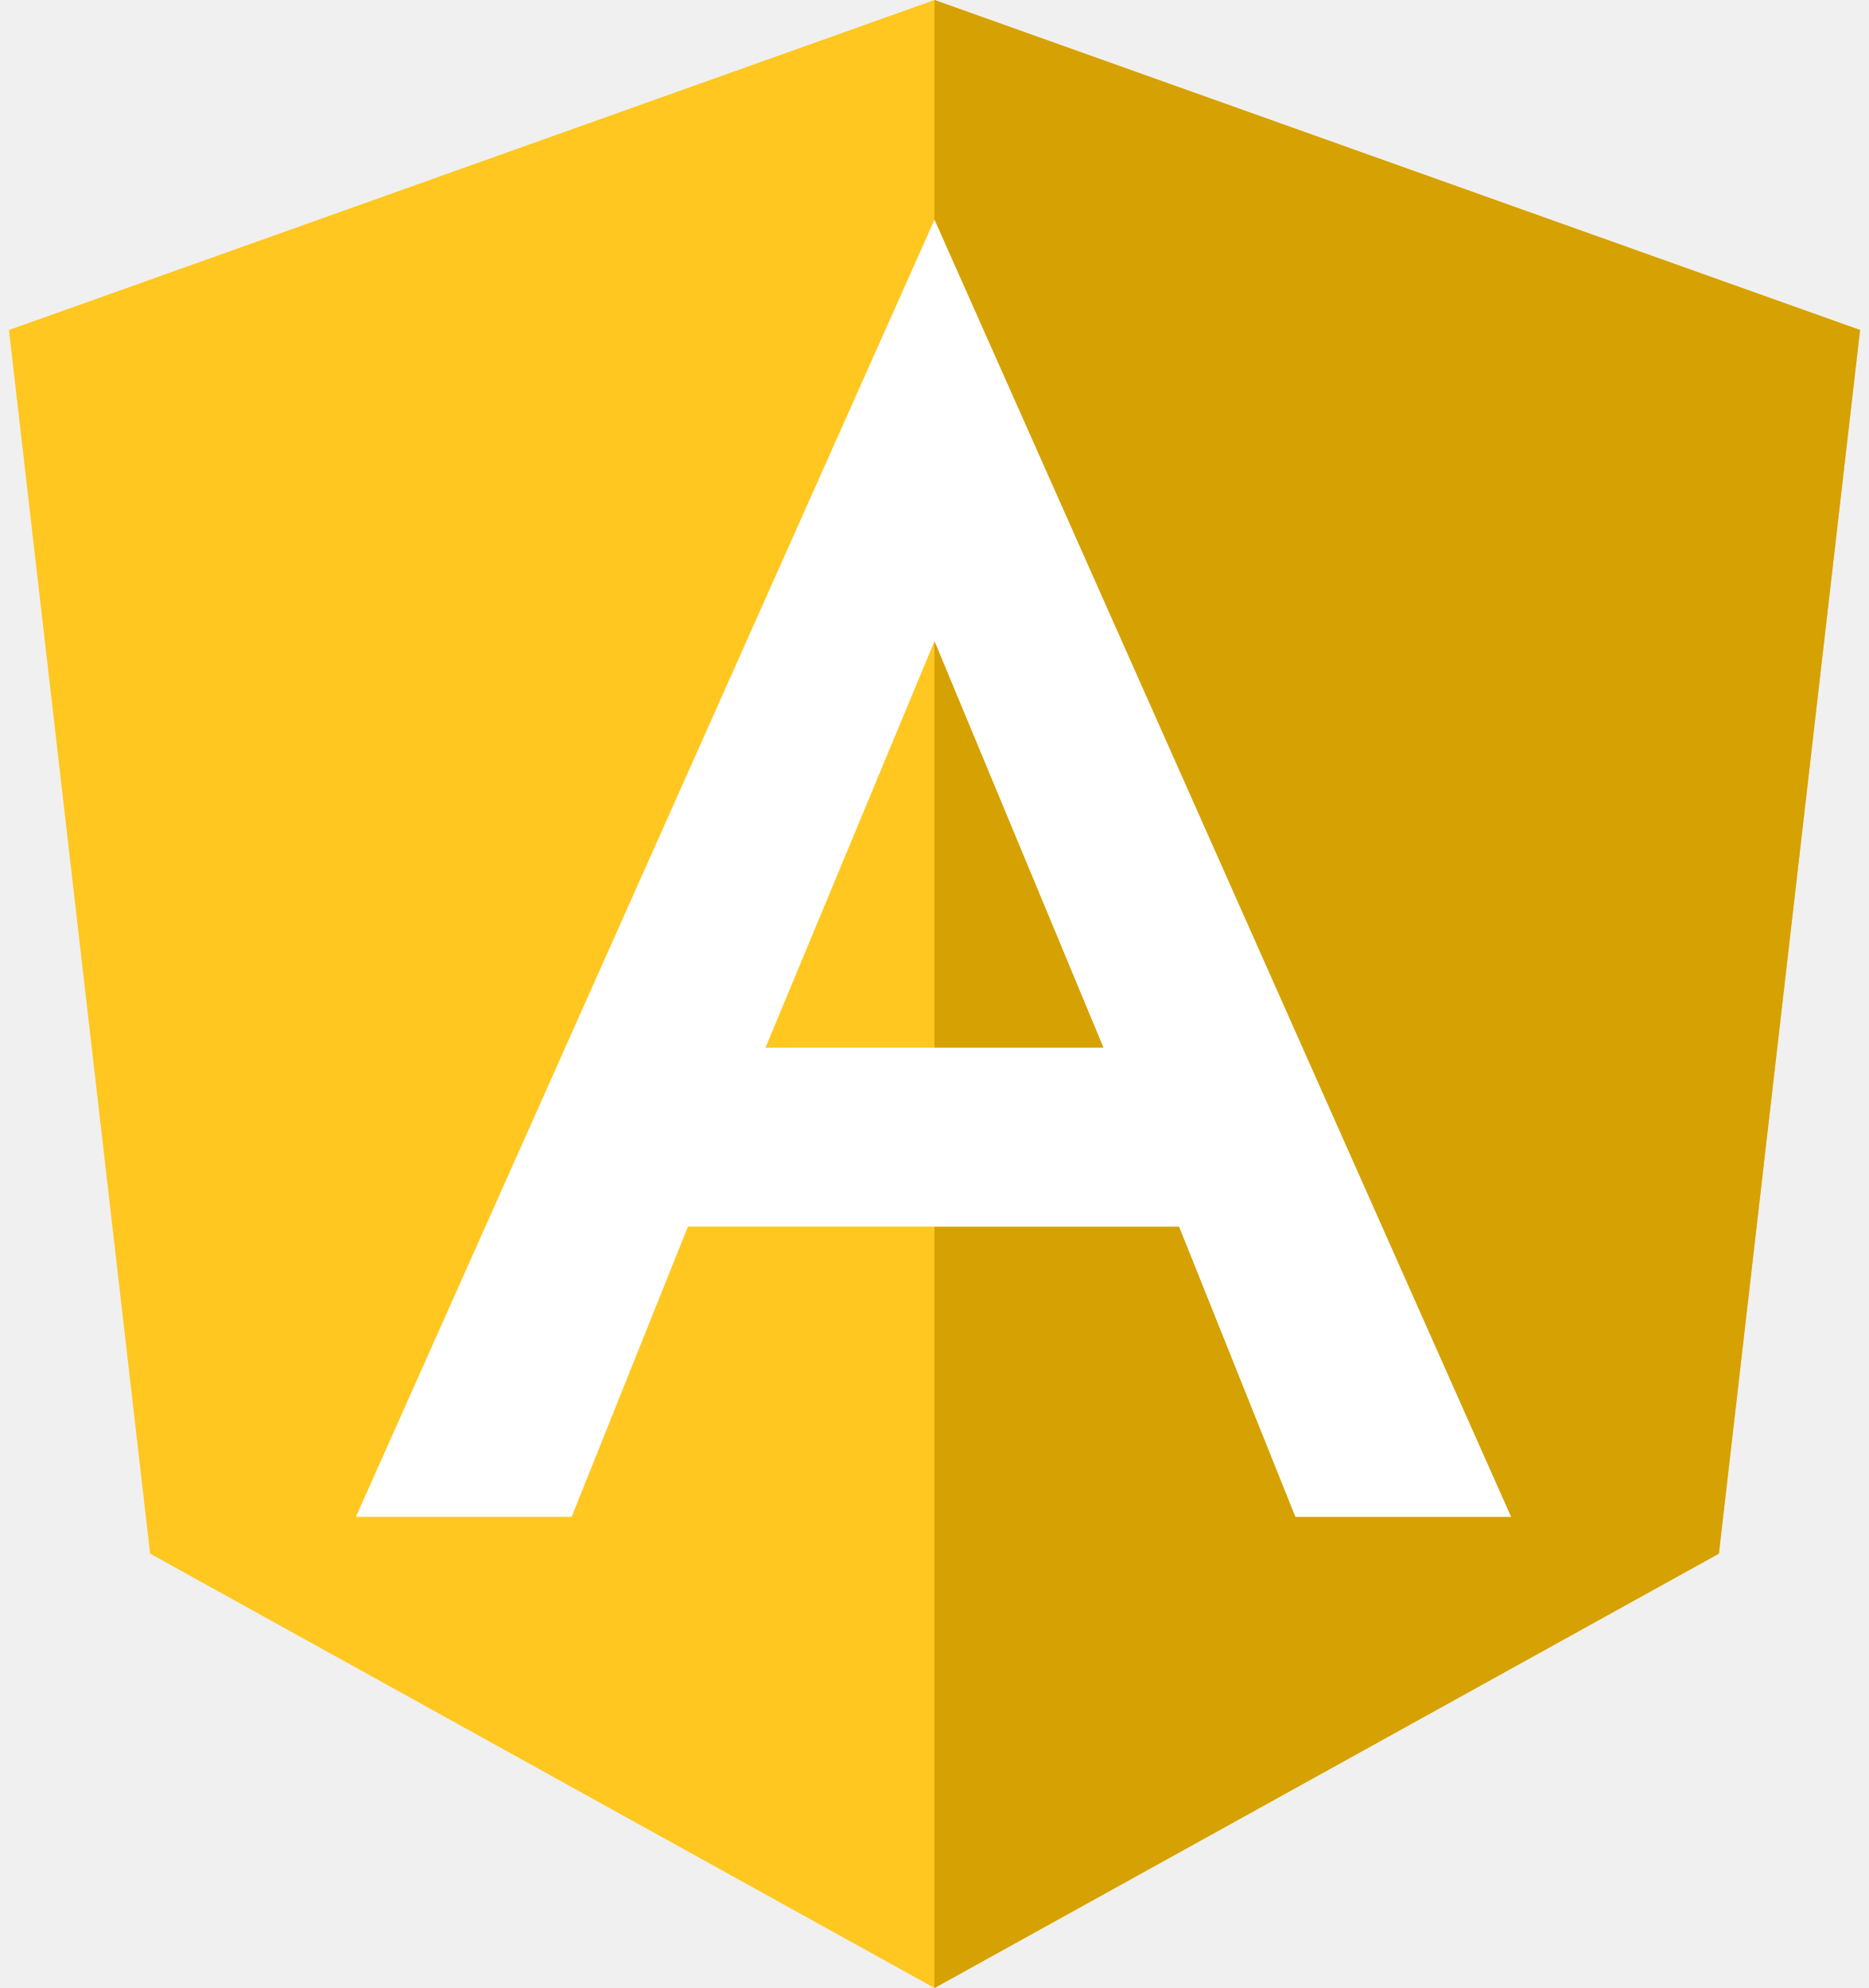
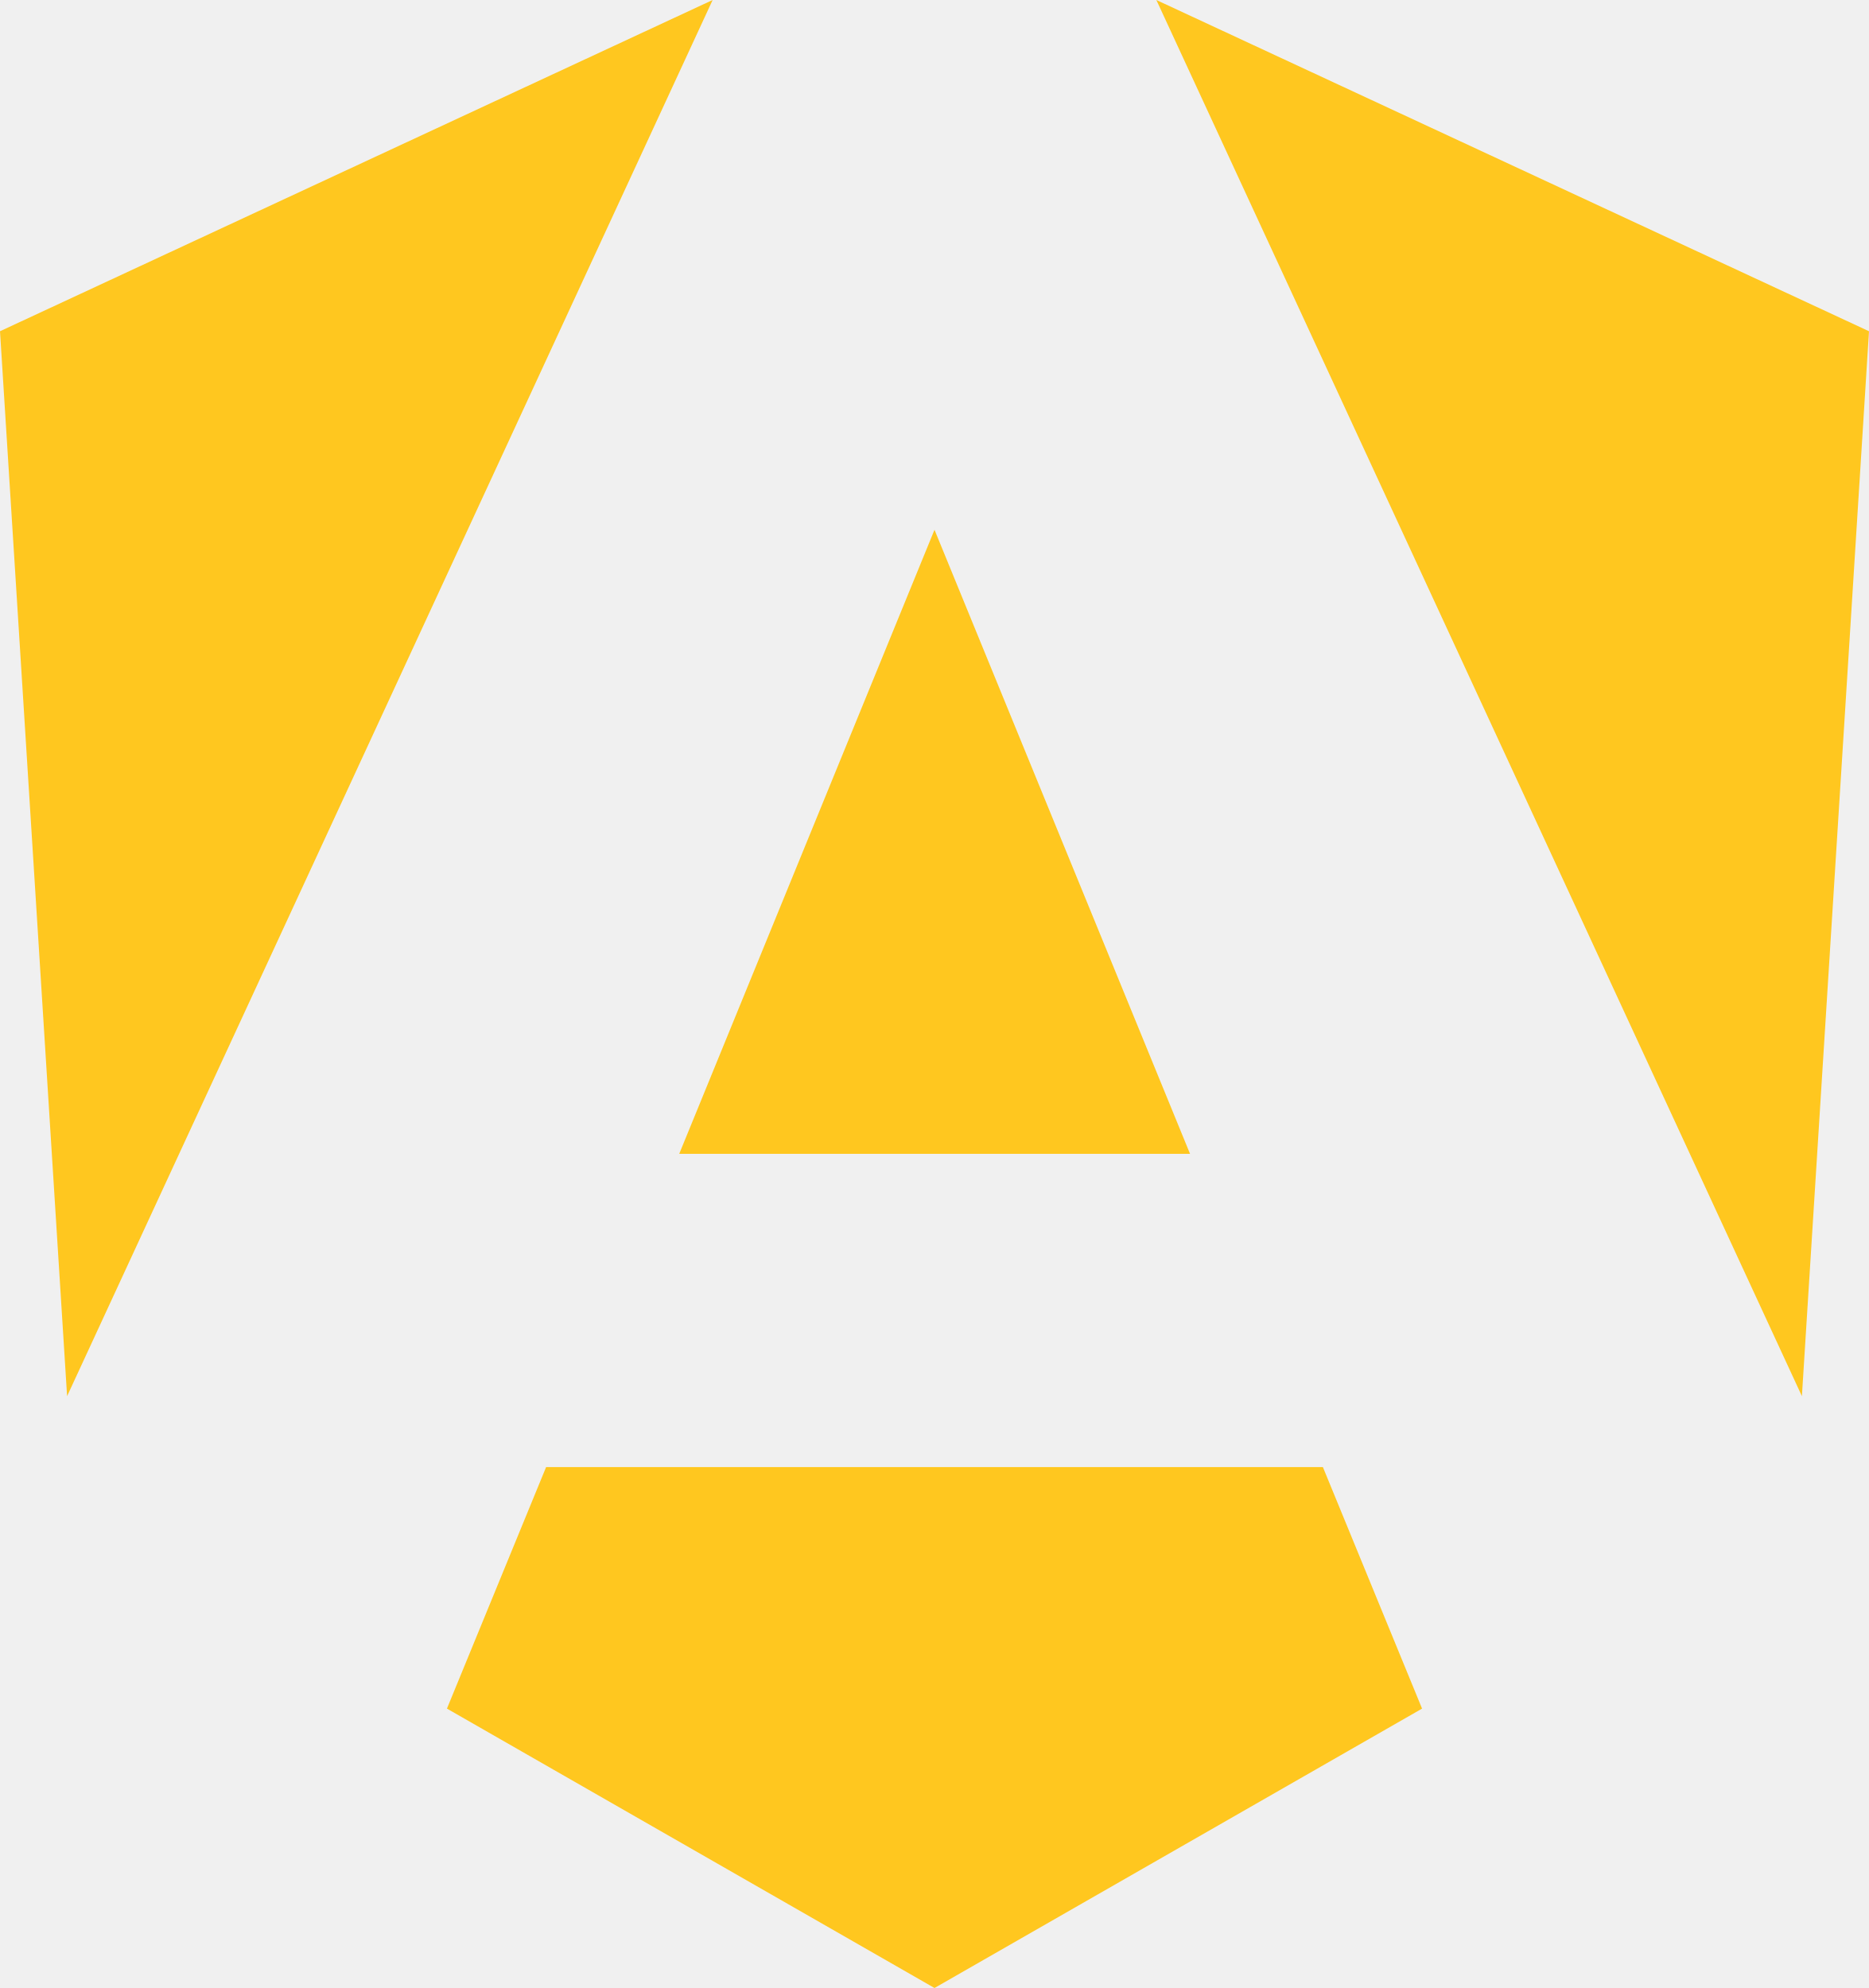
<svg xmlns="http://www.w3.org/2000/svg" width="188px" height="200px" viewBox="0 0 188 200" version="1.1">
-   <defs />
  <g id="Page-1" stroke="none" stroke-width="1" fill="none" fill-rule="evenodd">
-     <g id="angular-split" fill-rule="nonzero">
-       <polygon id="Shape" fill="#FFC71F" points="94 0 0.9 33.2 15.1 156.3 94 200 172.9 156.3 187.1 33.2" />
-       <polygon id="Shape" fill="#D6A102" points="94 22.2 94 123.4 94 200 172.9 156.3 187.1 33.2 94 0" />
-       <path d="M94,22.1 L35.8,152.6 L57.5,152.6 L69.2,123.4 L118.6,123.4 L130.3,152.6 L152,152.6 L94,22.1 Z M111,105.4 L77,105.4 L94,64.5 L111,105.4 Z" id="Shape" fill="#FFFFFF" />
+     <g id="angular-split-space" transform="translate(-16, -10)" fill="#FFC71F" fill-rule="nonzero">
+       <g id="angular-split" transform="translate(16, 10)">
+         <polygon id="Path" points="116.317 0 181.251 140.459 188 33.324" />
+         <polygon id="Path" points="133.068 147.595 54.932 147.595 44.957 171.892 94 200 143.043 171.892" />
+         <polygon id="Path" points="68.322 116.081 119.705 116.081 94 53.297" />
+         <polygon id="Path" points="71.683 0 0 33.324 6.749 140.459" />
+       </g>
    </g>
  </g>
</svg>
